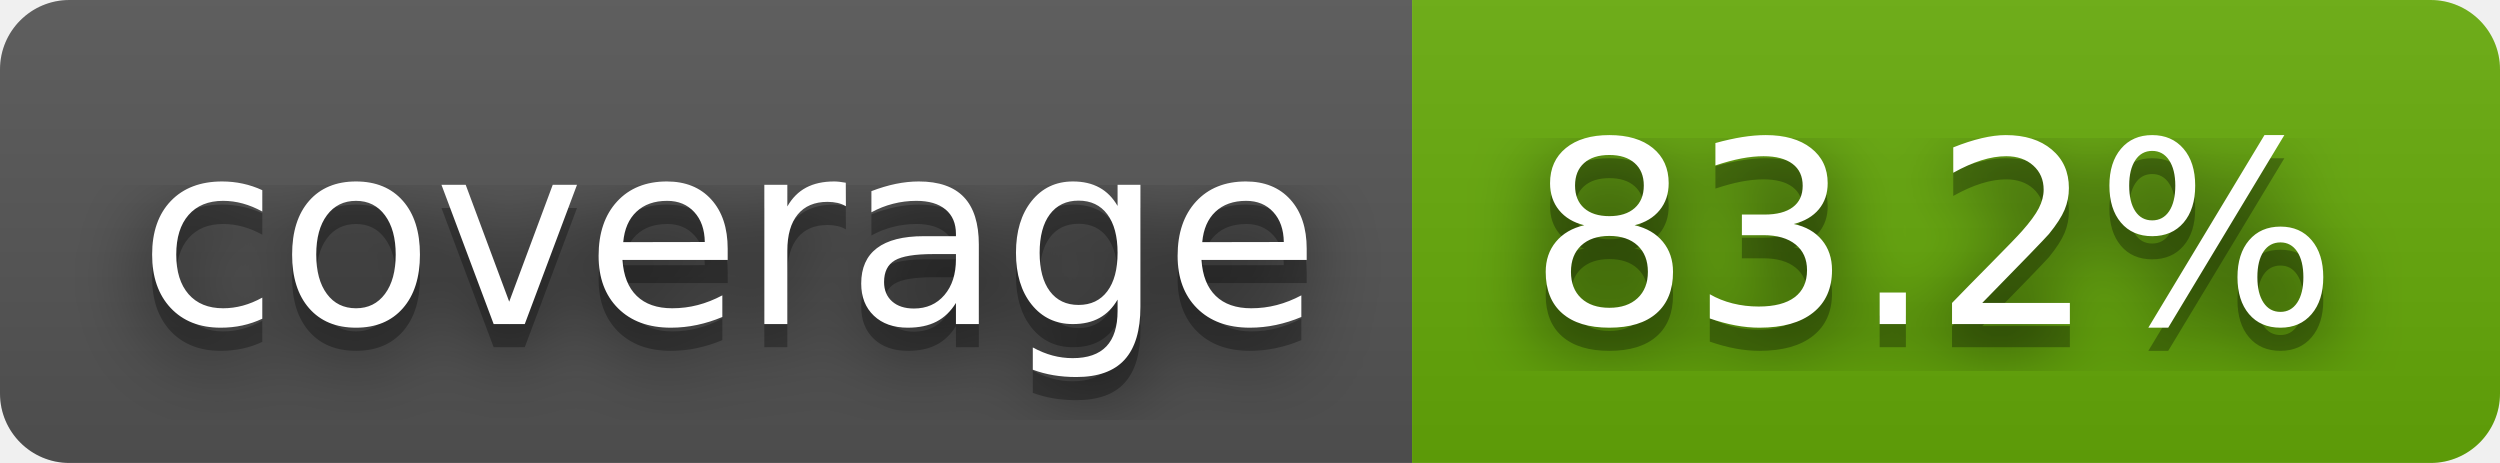
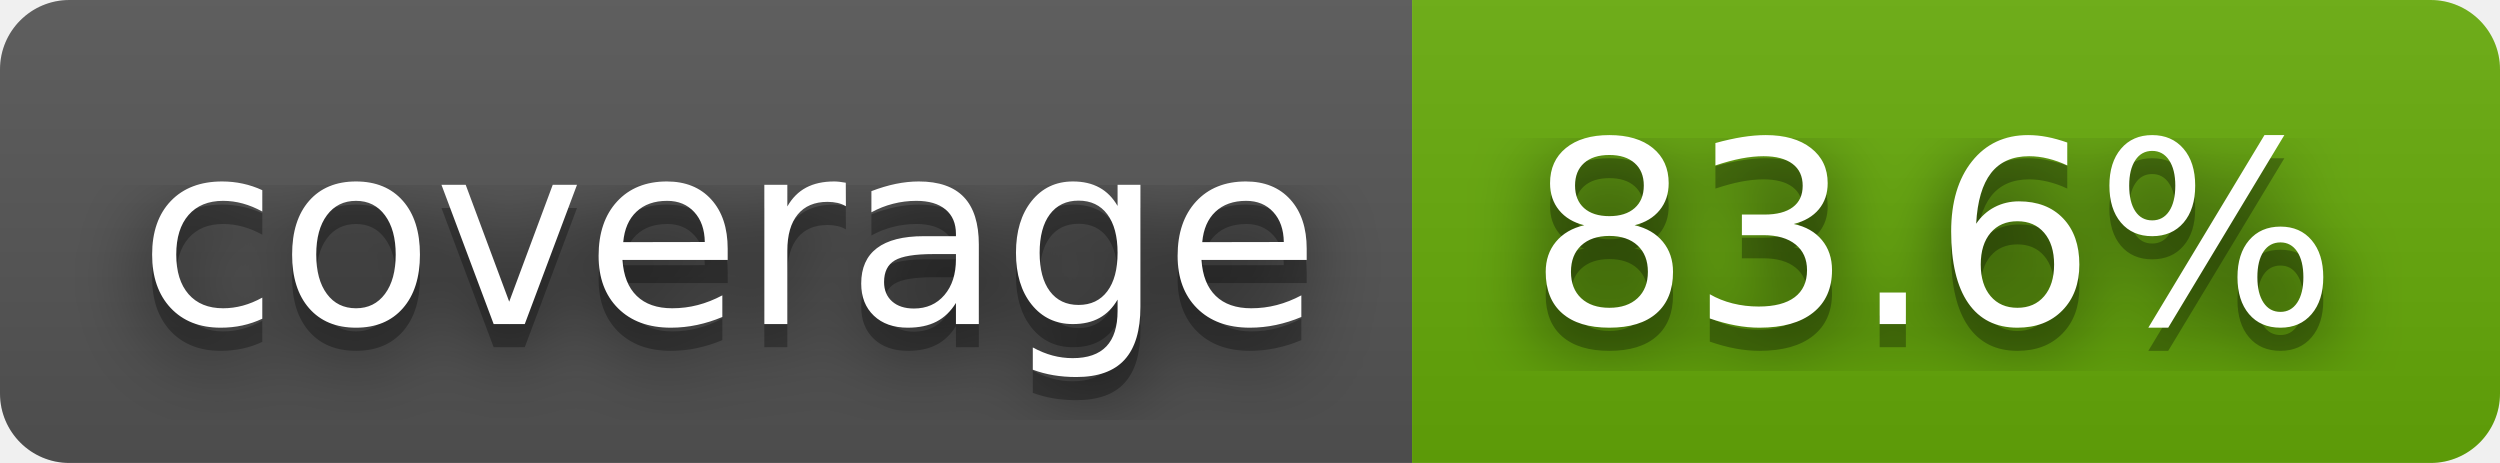
- <svg xmlns="http://www.w3.org/2000/svg" width="108" height="20" role="img" aria-label="coverage: 83.2%">
+ <svg xmlns="http://www.w3.org/2000/svg" width="108" height="20" role="img" aria-label="coverage: 83.6%">
  <filter id="blur">
    <feGaussianBlur stdDeviation="16" />
  </filter>
  <linearGradient id="s" x2="0" y2="100%">
    <stop offset="0" stop-color="#bbb" stop-opacity=".1" />
    <stop offset="1" stop-opacity=".1" />
  </linearGradient>
  <clipPath id="r">
    <rect width="108" height="20" rx="3" />
  </clipPath>
  <g clip-path="url(#r)">
    <rect width="61" height="20" fill="#555" />
    <rect x="61" width="47" height="20" fill="#67ac09" />
    <rect width="108" height="20" fill="url(#s)" />
  </g>
  <g fill="#fff" text-anchor="middle" font-family="Verdana,Geneva,DejaVu Sans,sans-serif" text-rendering="geometricPrecision" font-size="110">
    <g transform="scale(.1)">
      <g aria-hidden="true" fill="#010101">
        <text x="315" y="150" fill-opacity=".8" filter="url(#blur)" textLength="510">coverage</text>
        <text x="315" y="150" fill-opacity=".3" textLength="510">coverage</text>
      </g>
      <text x="315" y="140" textLength="510">coverage</text>
    </g>
    <g transform="scale(.1)">
      <g aria-hidden="true" fill="#010101">
-         <text x="835" y="150" fill-opacity=".8" filter="url(#blur)" textLength="370">83.2%</text>
-         <text x="835" y="150" fill-opacity=".3" textLength="370">83.2%</text>
+         <text x="835" y="150" fill-opacity=".8" filter="url(#blur)" textLength="370">83.6%</text>
+         <text x="835" y="150" fill-opacity=".3" textLength="370">83.6%</text>
      </g>
-       <text x="835" y="140" textLength="370">83.2%</text>
+       <text x="835" y="140" textLength="370">83.6%</text>
    </g>
  </g>
</svg>
